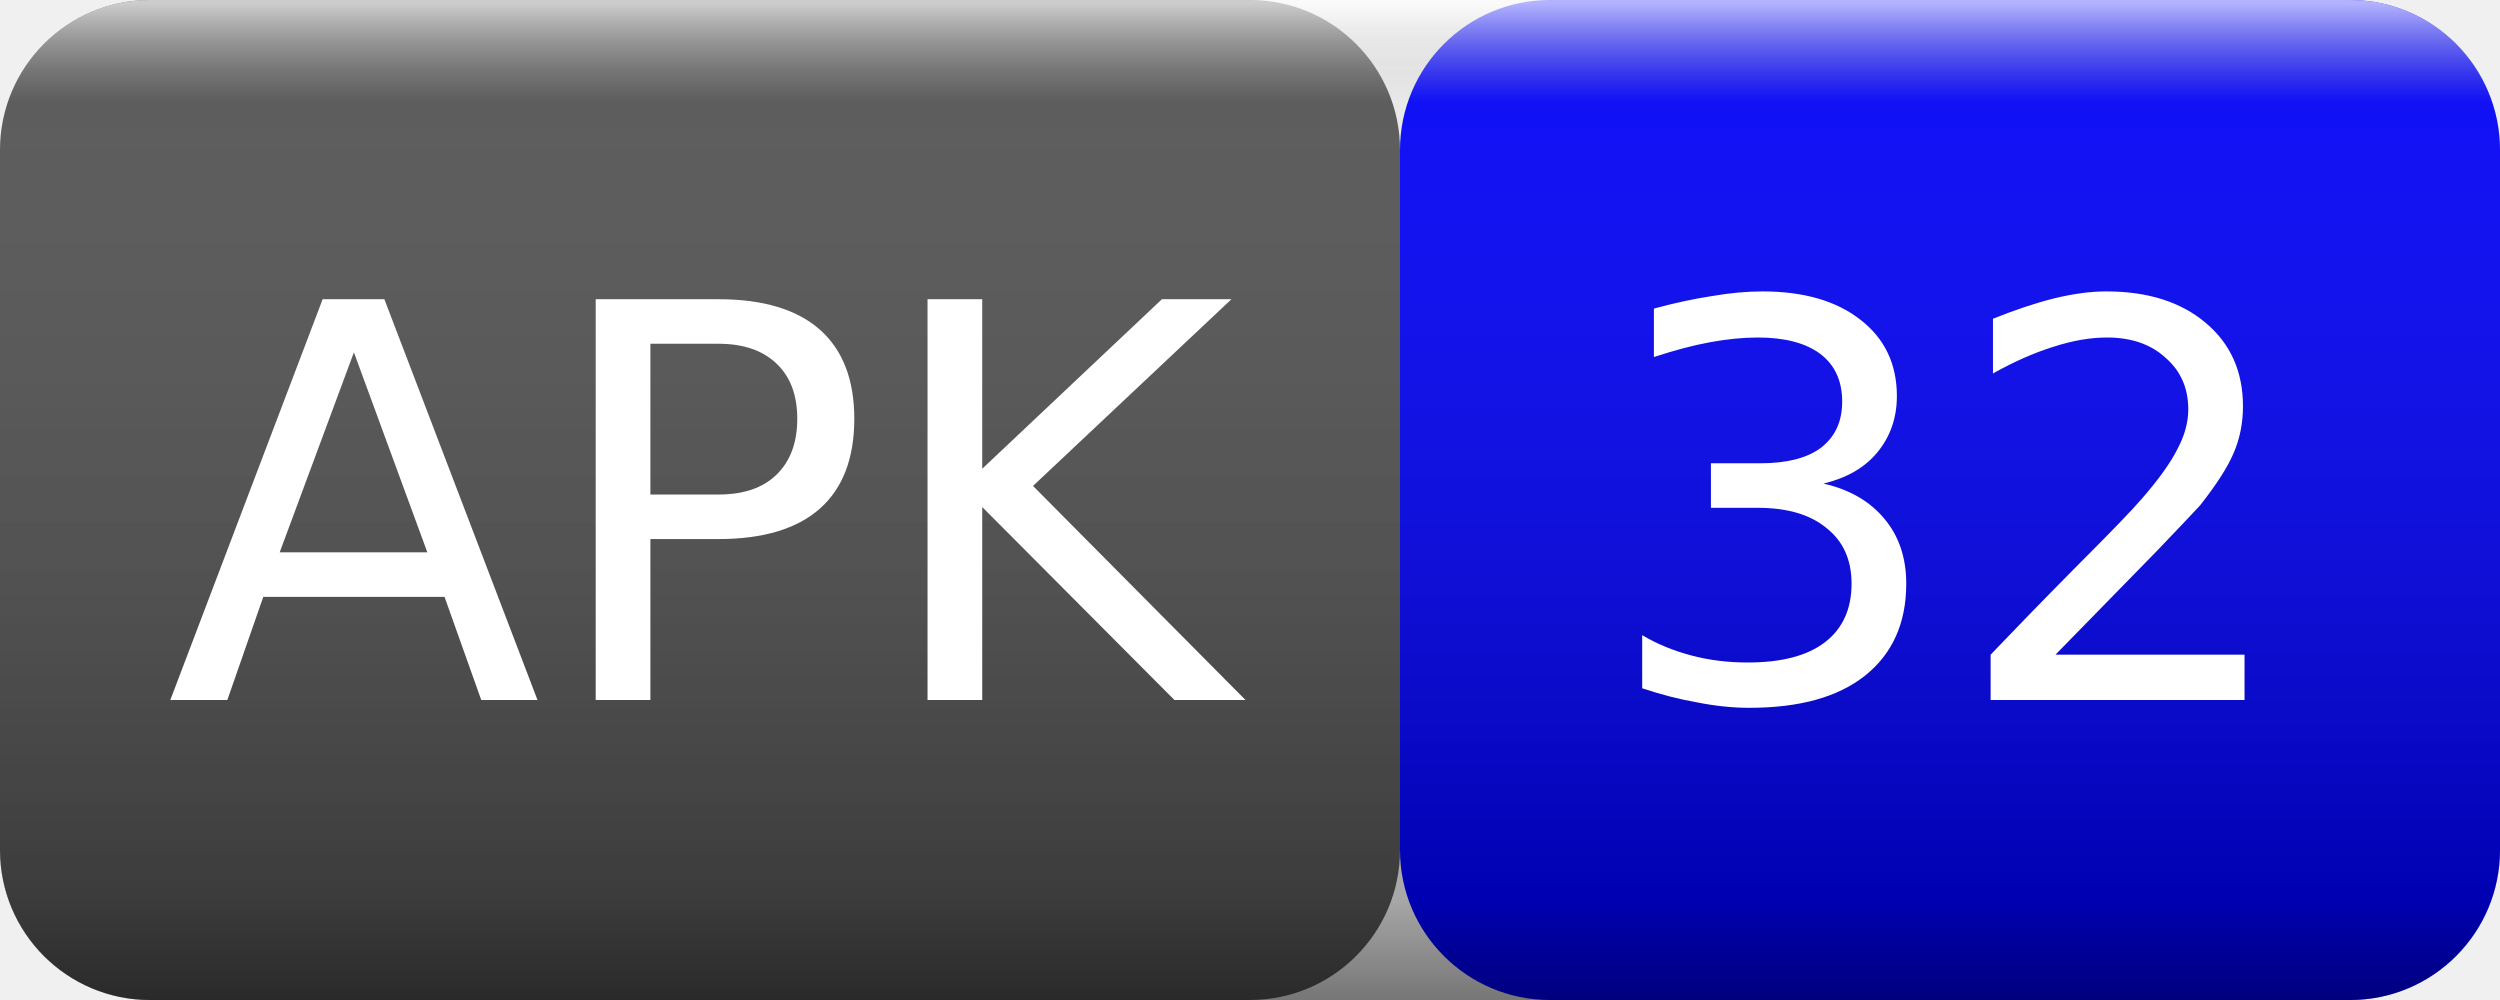
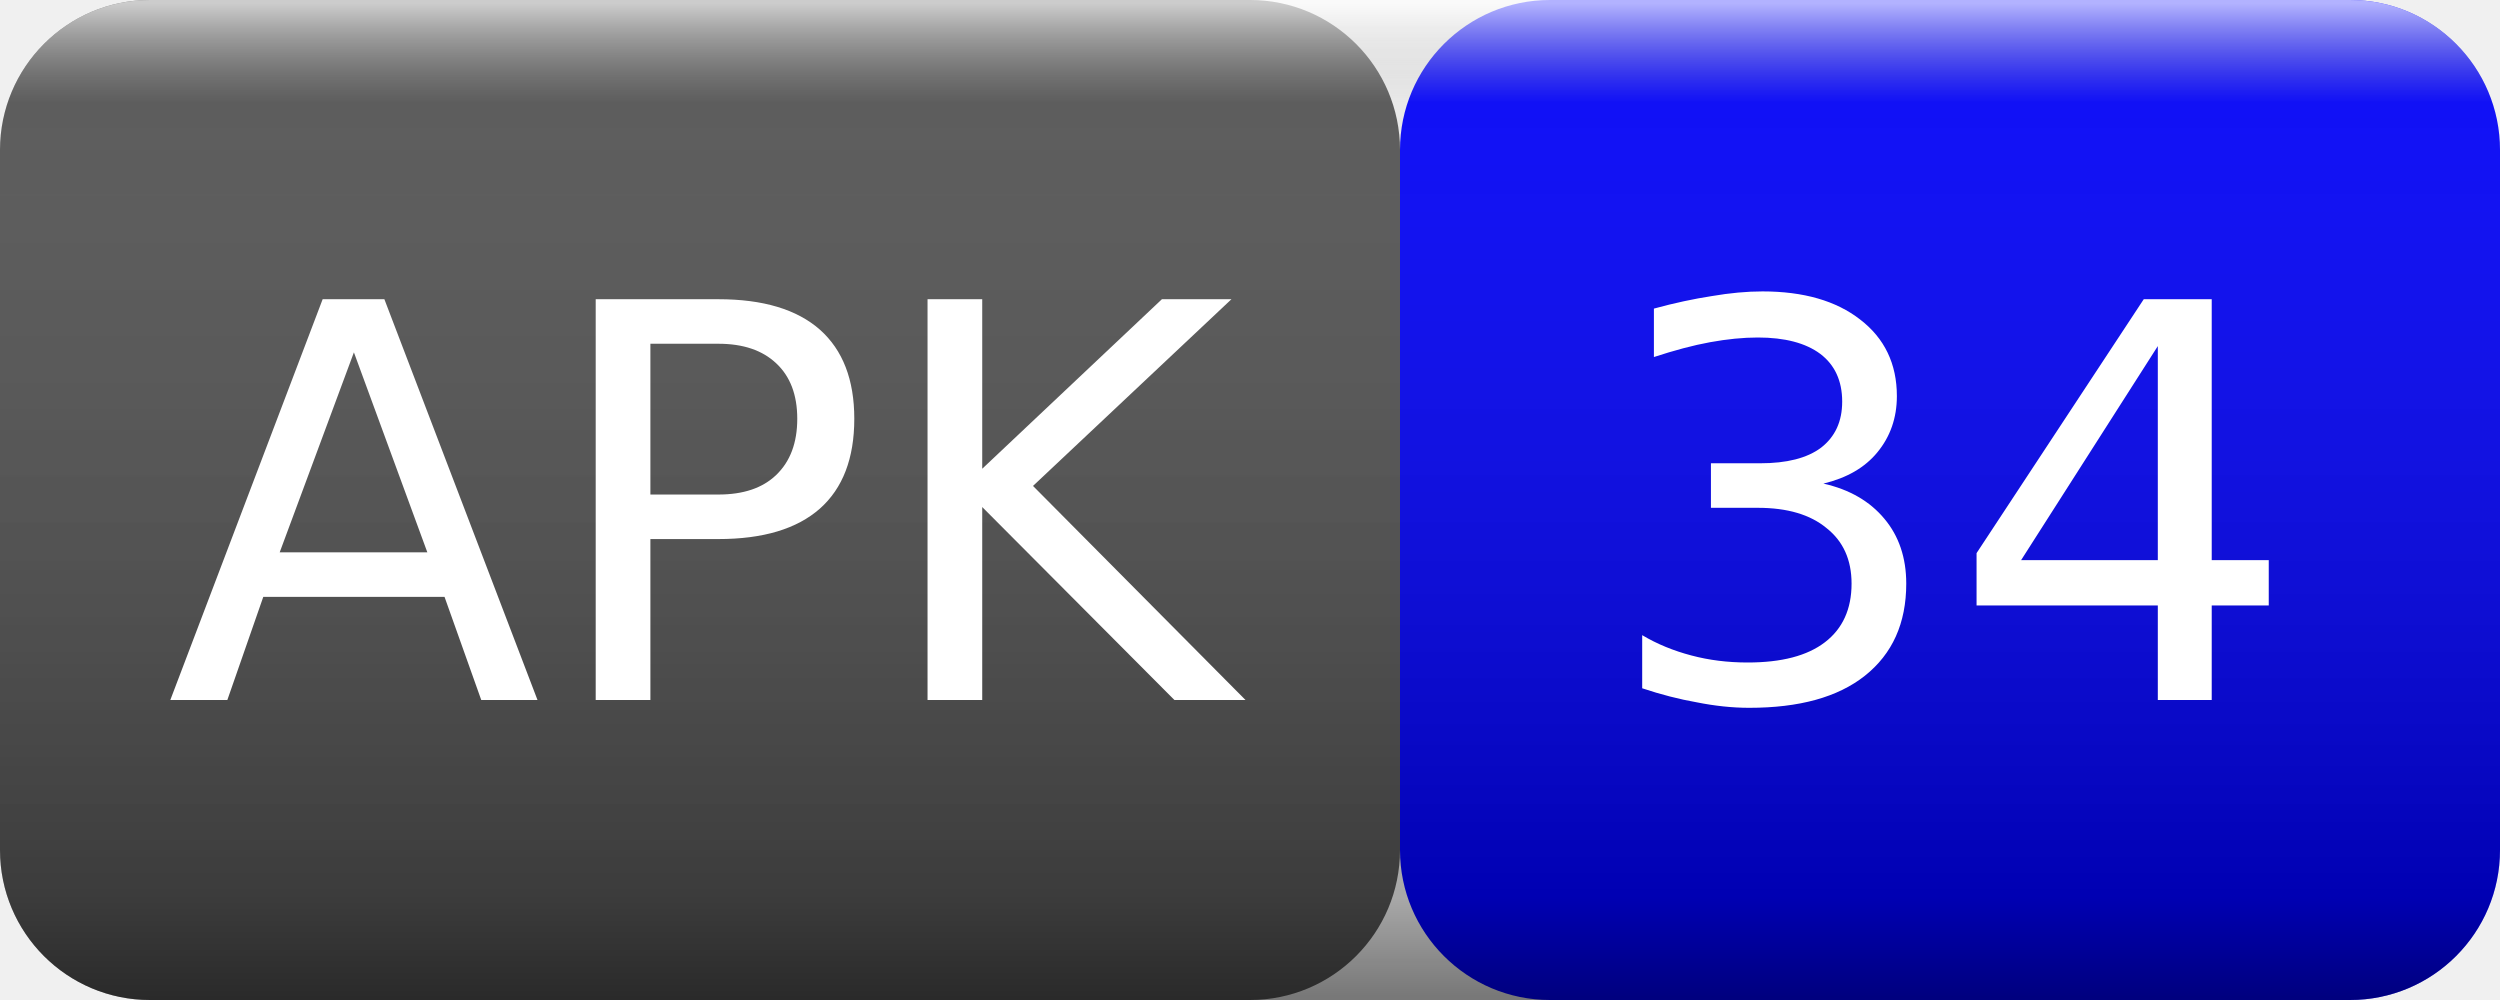
<svg xmlns="http://www.w3.org/2000/svg" width="50" height="20">
  <linearGradient id="smooth" x2="0" y2="100%">
    <stop offset="0" stop-color="#fff" stop-opacity=".7" />
    <stop offset=".1" stop-color="#aaa" stop-opacity=".1" />
    <stop offset=".9" stop-color="#000" stop-opacity=".3" />
    <stop offset="1" stop-color="#000" stop-opacity=".5" />
  </linearGradient>
  <rect rx="3" width="28" height="20" fill="#555" />
  <rect rx="3" x="28" width="22" height="20" fill="blue" />
  <rect rx="3" width="50" height="20" fill="url(#smooth)" />
  <g fill="#fff" text-anchor="middle" font-family="Verdana,Geneva,DejaVu Sans,sans-serif" font-size="11">
    <text x="14" y="14">APK</text>
-     <text x="39" y="14">32</text>
+     <text x="39" y="14">34</text>
  </g>
</svg>
